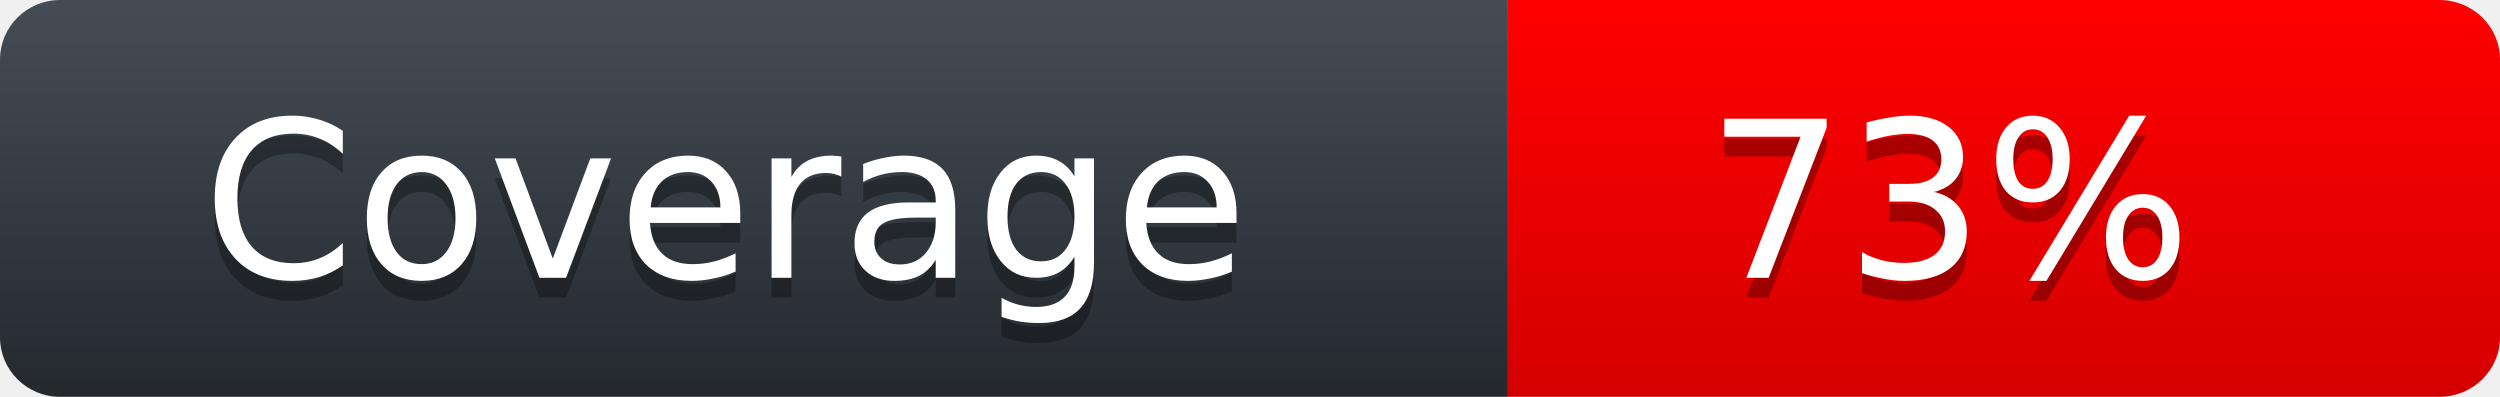
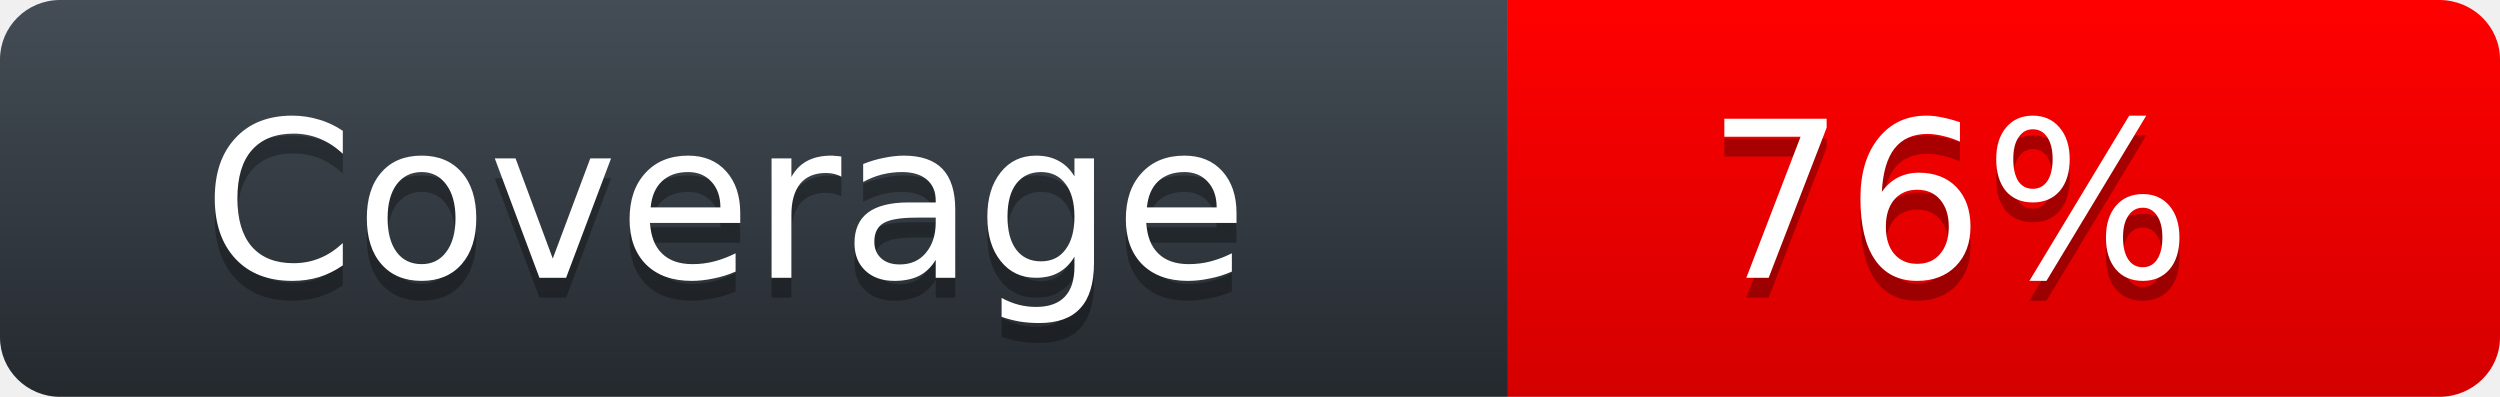
<svg xmlns="http://www.w3.org/2000/svg" width="126" height="20">
  <defs>
    <linearGradient id="workflow-fill" x1="50%" y1="0%" x2="50%" y2="100%">
      <stop stop-color="#444D56" offset="0%" />
      <stop stop-color="#24292E" offset="100%" />
    </linearGradient>
    <linearGradient id="state-fill" x1="50%" y1="0%" x2="50%" y2="100%">
      <stop stop-color="#FF0000" offset="0%" />
      <stop stop-color="#D40000" offset="100%" />
    </linearGradient>
  </defs>
  <g fill="none" fill-rule="evenodd">
    <g font-family="'DejaVu Sans',Verdana,Geneva,sans-serif" font-size="11">
      <path id="workflow-bg" d="M0,3 C0,1.343 1.355,0 3.027,0 L76,0 L76,20 L3.027,20 C1.355,20 0,18.657 0,17 L0,3 Z" fill="url(#workflow-fill)" fill-rule="nonzero" />
      <text fill="#010101" fill-opacity=".3">
        <tspan x="10.198" y="15">Coverage</tspan>
      </text>
      <text fill="#FFFFFF">
        <tspan x="10.198" y="14">Coverage</tspan>
      </text>
    </g>
    <g transform="translate(76)" font-family="'DejaVu Sans',Verdana,Geneva,sans-serif" font-size="11">
      <path d="M0 0h46.939C48.629 0 50 1.343 50 3v14c0 1.657-1.37 3-3.061 3H0V0z" id="state-bg" fill="url(#state-fill)" fill-rule="nonzero" />
      <text fill="#010101" fill-opacity=".3">
-         <tspan x="10" y="15">73%</tspan>
+         <tspan x="10" y="15">76%</tspan>
      </text>
      <text fill="#FFFFFF">
-         <tspan x="10" y="14">73%</tspan>
+         <tspan x="10" y="14">76%</tspan>
      </text>
    </g>
  </g>
</svg>
